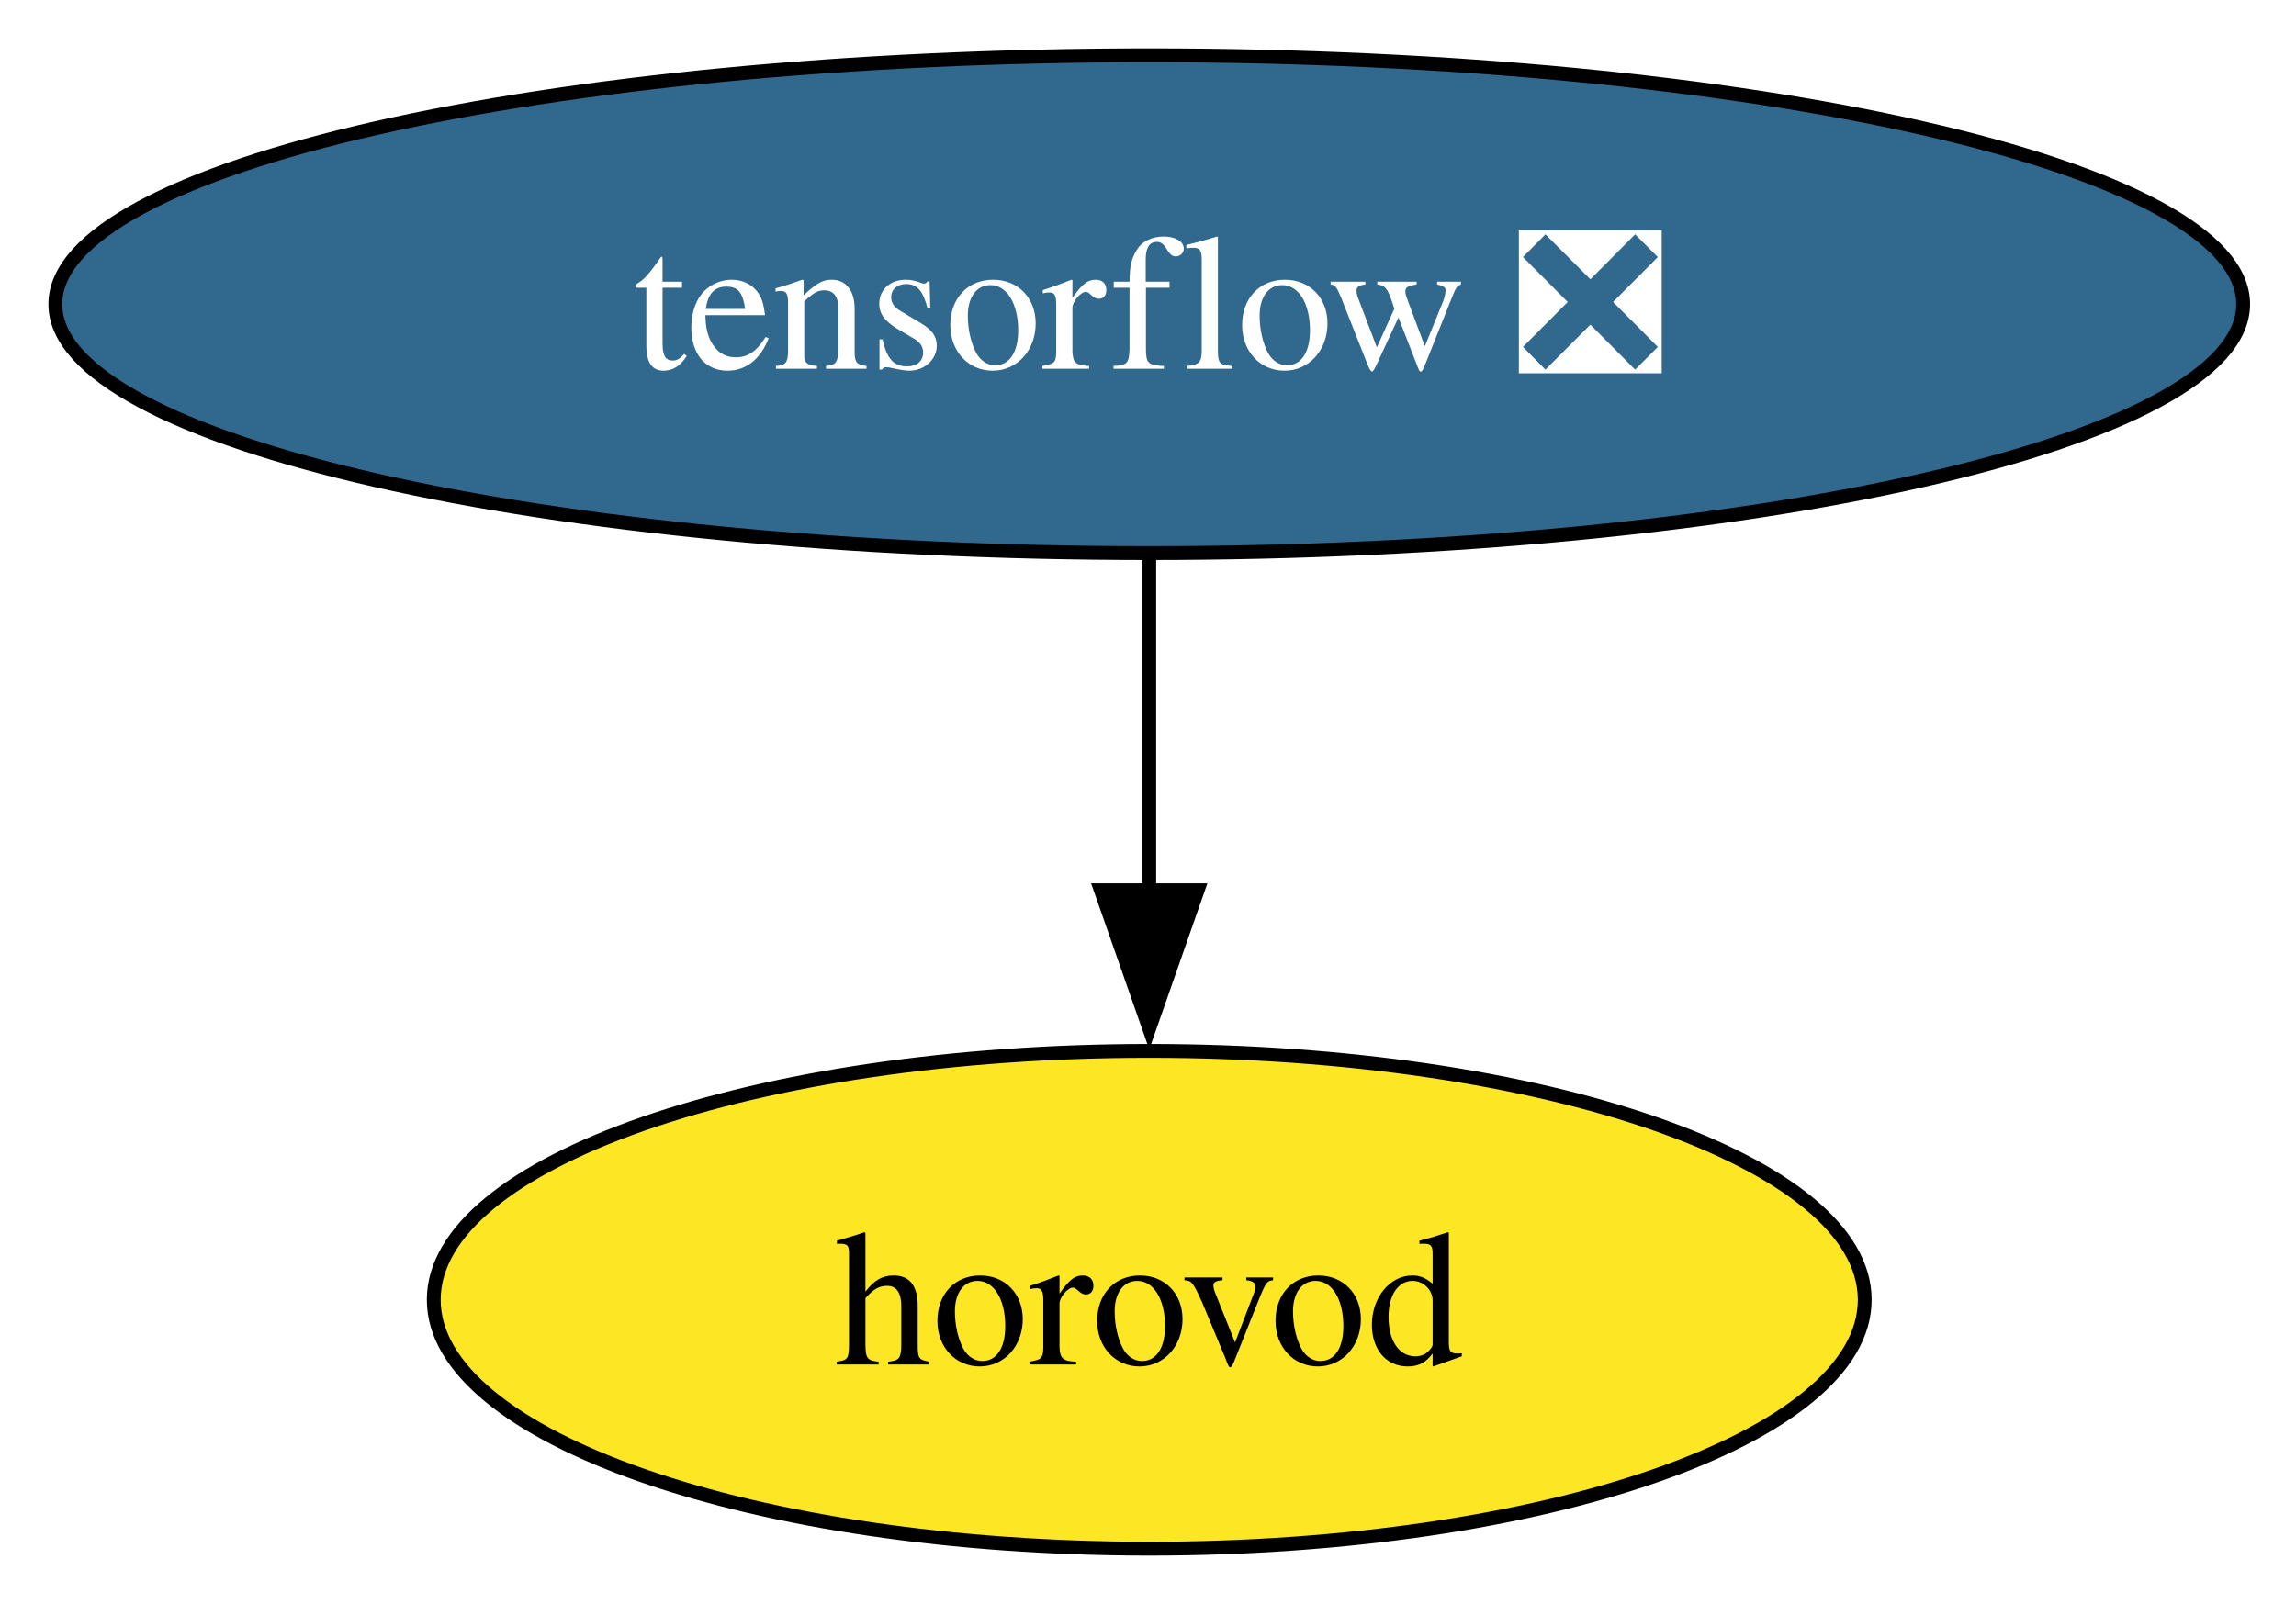
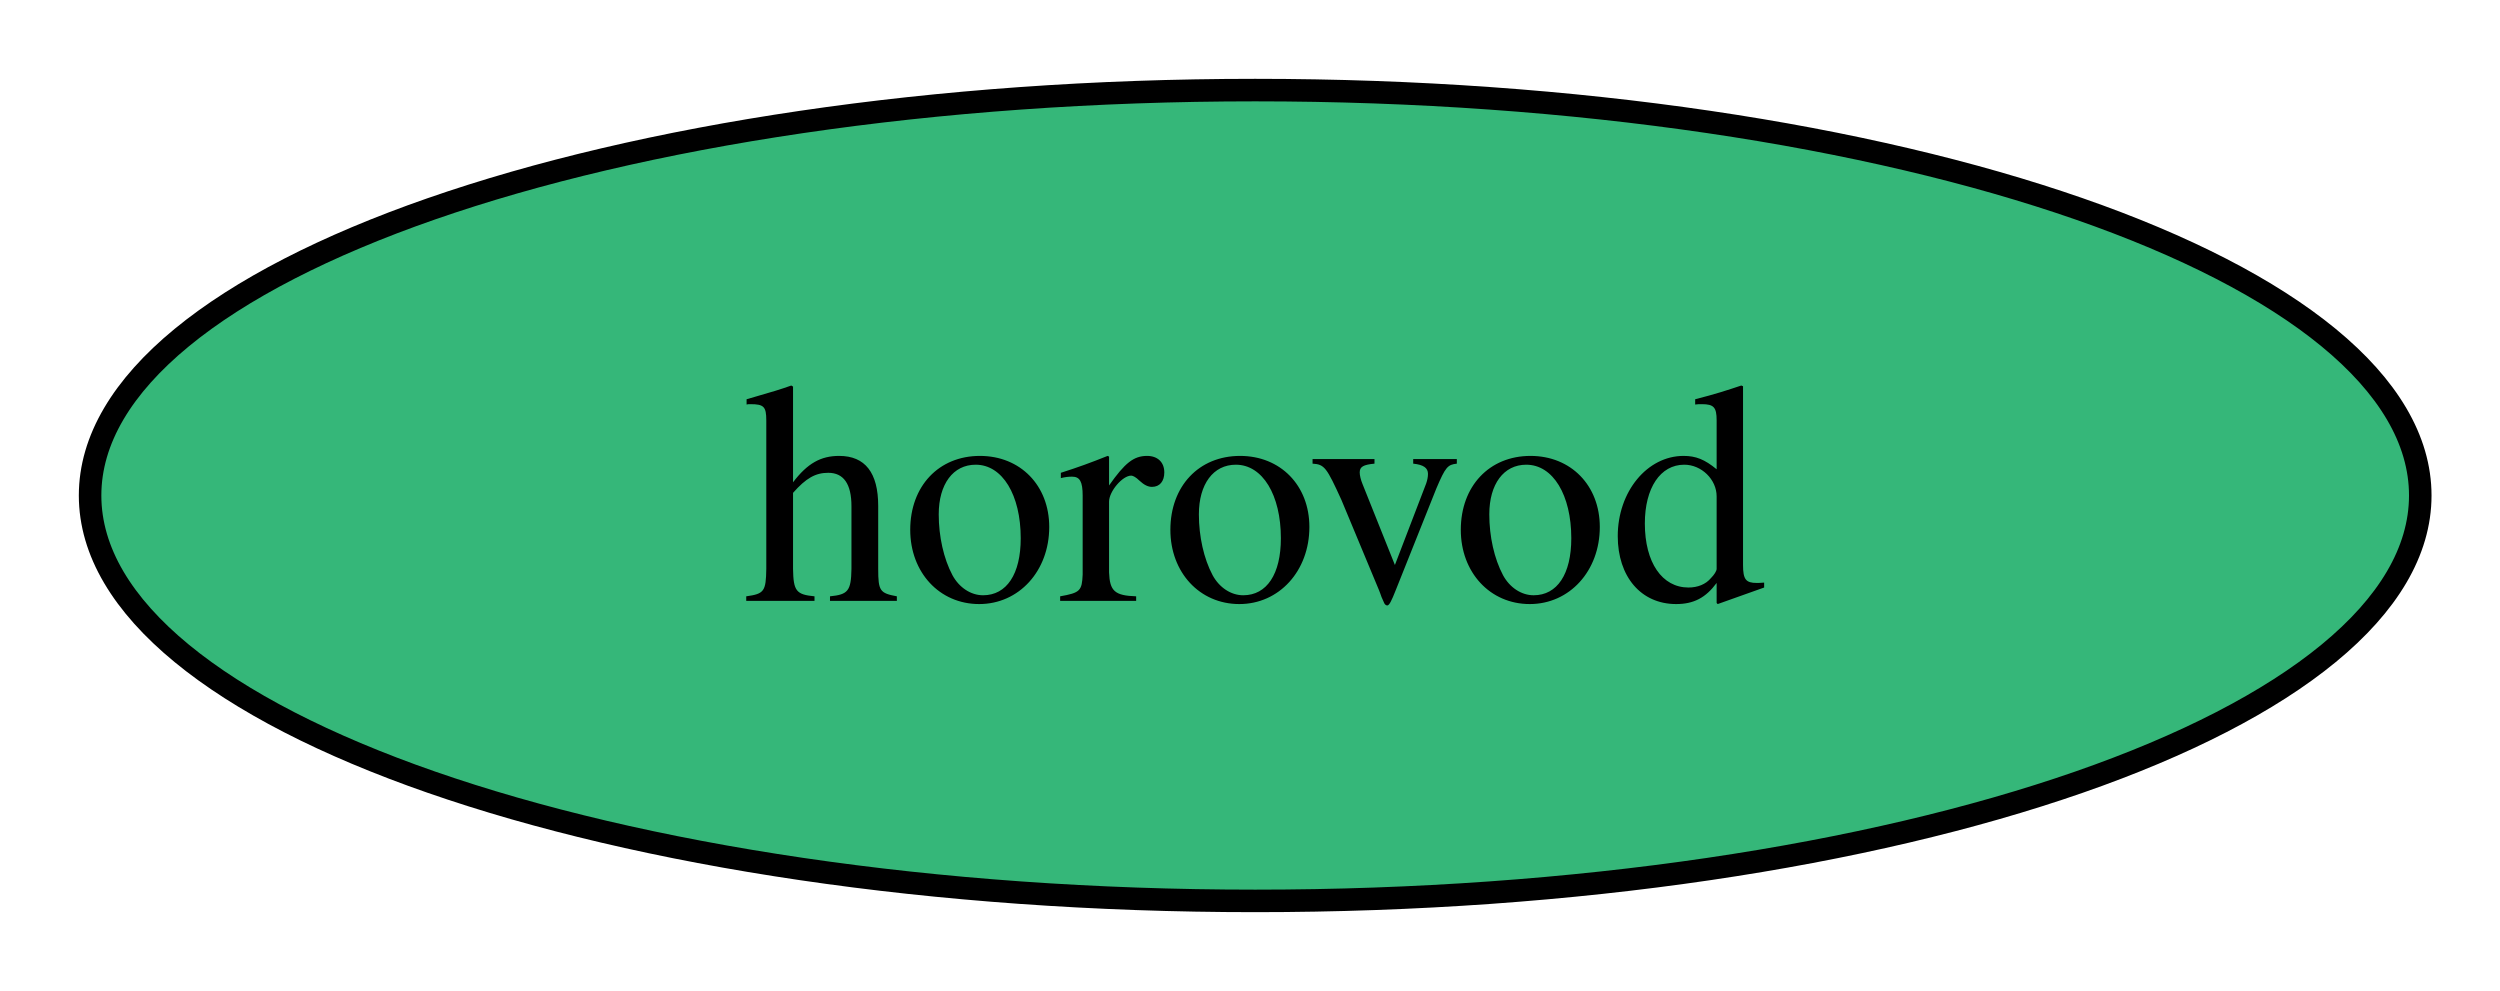
- <svg xmlns="http://www.w3.org/2000/svg" xmlns:xlink="http://www.w3.org/1999/xlink" width="166pt" height="116pt" viewBox="0.00 0.00 166.00 116.00">
-   <g id="graph0" class="graph" transform="scale(1 1) rotate(0) translate(4 112)">
-     <polygon fill="white" stroke="none" points="-4,4 -4,-112 162.18,-112 162.18,4 -4,4" />
+ <svg xmlns="http://www.w3.org/2000/svg" xmlns:xlink="http://www.w3.org/1999/xlink" width="111pt" height="44pt" viewBox="0.00 0.00 111.00 44.00">
+   <g id="graph0" class="graph" transform="scale(1 1) rotate(0) translate(4 40)">
+     <polygon fill="white" stroke="none" points="-4,4 -4,-40 107.47,-40 107.47,4 -4,4" />
    <g id="node1" class="node">
      <g id="a_node1">
-         <a xlink:href="https://github.com/conda-forge/tensorflow-feedstock/pull/435" xlink:title="tensorflow ❎">
-           <ellipse fill="#31688e" stroke="black" cx="79.09" cy="-90" rx="79.09" ry="18" />
-           <text xml:space="preserve" text-anchor="middle" x="79.09" y="-85.33" font-family="Times,serif" font-size="14.00" fill="white">tensorflow ❎</text>
+         <a xlink:href="https://github.com/conda-forge/horovod-feedstock" xlink:title="horovod">
+           <ellipse fill="#35b779" stroke="black" cx="51.73" cy="-18" rx="51.73" ry="18" />
+           <text xml:space="preserve" text-anchor="middle" x="51.73" y="-13.32" font-family="Times,serif" font-size="14.00">horovod</text>
        </a>
      </g>
    </g>
-     <g id="node2" class="node">
-       <g id="a_node2">
-         <a xlink:href="https://github.com/conda-forge/horovod-feedstock" xlink:title="horovod">
-           <ellipse fill="#fde725" stroke="black" cx="79.09" cy="-18" rx="51.73" ry="18" />
-           <text xml:space="preserve" text-anchor="middle" x="79.09" y="-13.32" font-family="Times,serif" font-size="14.00">horovod</text>
-         </a>
-       </g>
-     </g>
-     <g id="edge1" class="edge">
-       <path fill="none" stroke="black" d="M79.09,-71.7C79.09,-64.41 79.09,-55.73 79.09,-47.54" />
-       <polygon fill="black" stroke="black" points="82.59,-47.62 79.09,-37.62 75.59,-47.62 82.59,-47.62" />
-     </g>
  </g>
</svg>
